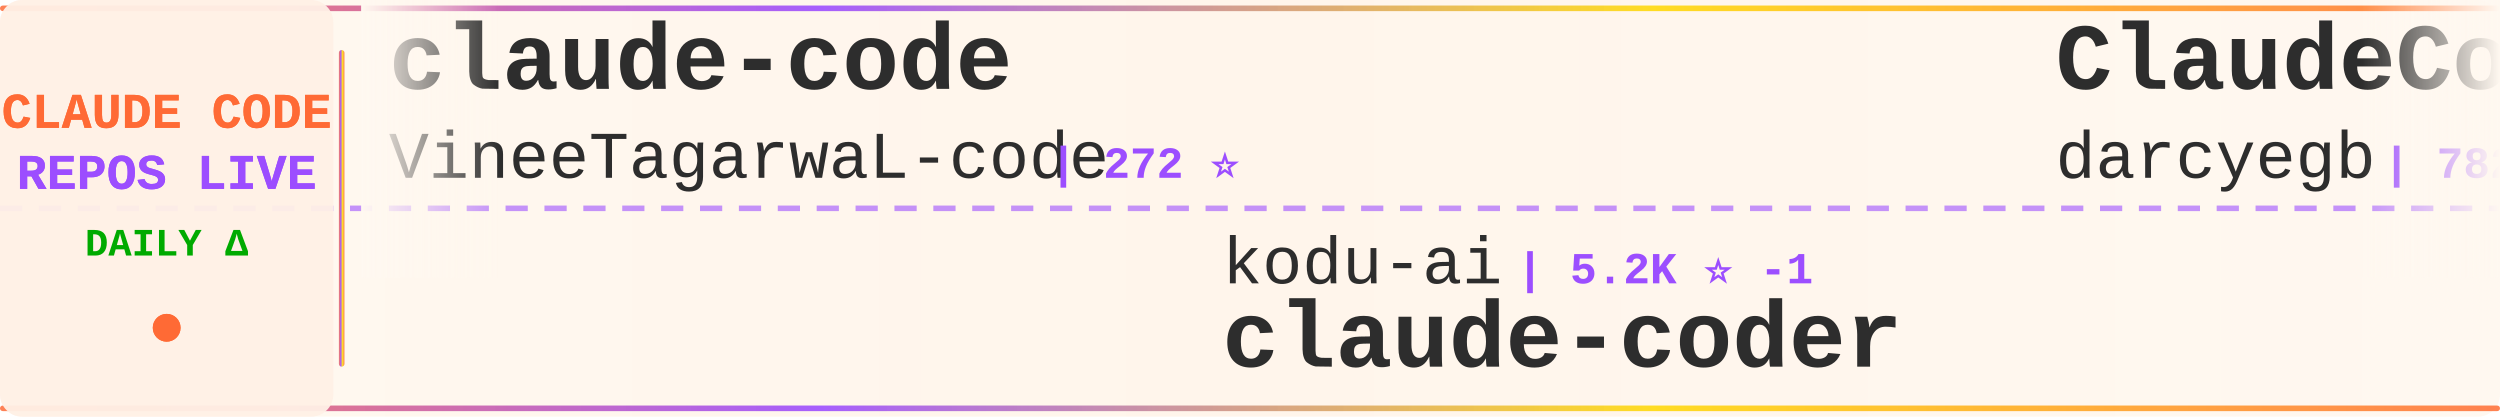
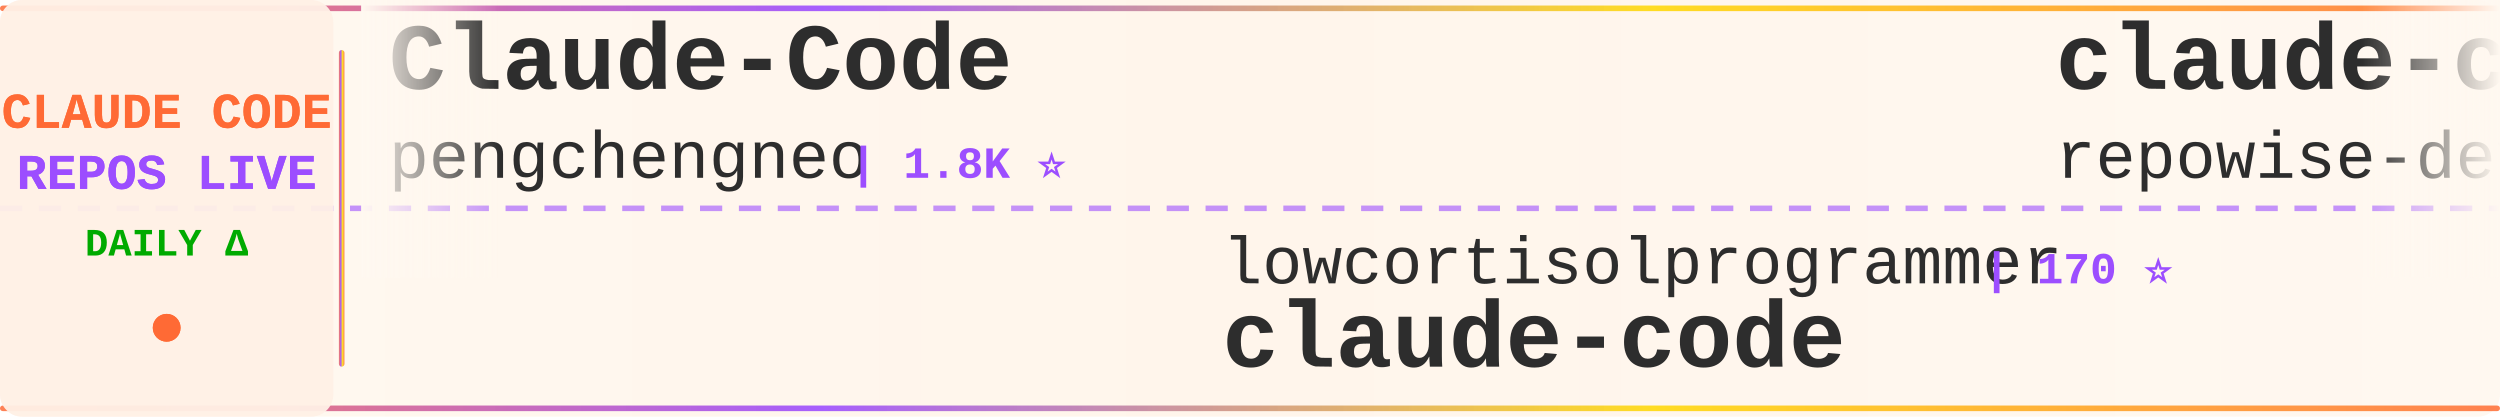
<svg xmlns="http://www.w3.org/2000/svg" width="900" height="150">
  <defs>
    <linearGradient id="tickerBg" x1="0%" y1="0%" x2="100%" y2="0%">
      <stop offset="0%" style="stop-color:#fff8f0;stop-opacity:0.98" />
      <stop offset="50%" style="stop-color:#fff5eb;stop-opacity:1" />
      <stop offset="100%" style="stop-color:#fff8f0;stop-opacity:0.98" />
    </linearGradient>
    <linearGradient id="borderGrad" x1="0%" y1="0%" x2="100%" y2="0%">
      <stop offset="0%" style="stop-color:#FF6B35;stop-opacity:0.85">
        <animate attributeName="stop-opacity" values="0.85;1;0.85" dur="2s" repeatCount="indefinite" />
      </stop>
      <stop offset="33%" style="stop-color:#9C4EFF;stop-opacity:0.9">
        <animate attributeName="stop-opacity" values="0.9;1;0.9" dur="2.2s" repeatCount="indefinite" />
      </stop>
      <stop offset="66%" style="stop-color:#FFD700;stop-opacity:0.85">
        <animate attributeName="stop-opacity" values="0.85;1;0.85" dur="1.8s" repeatCount="indefinite" />
      </stop>
      <stop offset="100%" style="stop-color:#FF6B35;stop-opacity:0.85">
        <animate attributeName="stop-opacity" values="0.85;1;0.85" dur="2s" repeatCount="indefinite" />
      </stop>
    </linearGradient>
    <filter id="textGlow">
      <feGaussianBlur stdDeviation="0.15" result="coloredBlur" />
      <feMerge>
        <feMergeNode in="coloredBlur" />
        <feMergeNode in="SourceGraphic" />
      </feMerge>
    </filter>
    <filter id="metricGlow">
      <feGaussianBlur stdDeviation="0.2" result="coloredBlur" />
      <feMerge>
        <feMergeNode in="coloredBlur" />
        <feMergeNode in="SourceGraphic" />
      </feMerge>
    </filter>
    <linearGradient id="leftFade" x1="0%" y1="0%" x2="100%" y2="0%">
      <stop offset="0%" style="stop-color:#fff8f0;stop-opacity:1" />
      <stop offset="100%" style="stop-color:#fff8f0;stop-opacity:0" />
    </linearGradient>
    <linearGradient id="rightFade" x1="0%" y1="0%" x2="100%" y2="0%">
      <stop offset="0%" style="stop-color:#fff8f0;stop-opacity:0" />
      <stop offset="100%" style="stop-color:#fff8f0;stop-opacity:1" />
    </linearGradient>
  </defs>
  <rect width="900" height="150" fill="url(#tickerBg)" rx="8" />
  <rect x="0" y="2" width="900" height="2" fill="url(#borderGrad)" rx="1" />
  <rect x="0" y="146" width="900" height="2" fill="url(#borderGrad)" rx="1" />
  <line x1="0" y1="75" x2="900" y2="75" stroke="#9C4EFF" stroke-width="2" stroke-dasharray="8 6" opacity="0.6" />
  <rect x="0" y="0" width="120" height="150" fill="#fff0e6" opacity="0.95" rx="8" />
  <text x="60" y="46" font-family="'Courier New', monospace" font-size="18" font-weight="bold" fill="#FF6B35" text-anchor="middle" filter="url(#textGlow)">
    CLAUDE CODE
  </text>
  <text x="60" y="68" font-family="'Courier New', monospace" font-size="18" font-weight="bold" fill="#9C4EFF" text-anchor="middle" filter="url(#textGlow)">
    REPOS LIVE
  </text>
  <text x="60" y="92" font-family="'Courier New', monospace" font-size="14" font-weight="bold" fill="#00aa00" text-anchor="middle">
    DAILY Δ
  </text>
  <circle cx="60" cy="118" r="5" fill="#FF6B35" filter="url(#metricGlow)">
    <animate attributeName="r" values="4;6;4" dur="1.5s" repeatCount="indefinite" />
    <animate attributeName="opacity" values="0.6;1;0.6" dur="1.5s" repeatCount="indefinite" />
  </circle>
  <rect x="122" y="18" width="2" height="114" fill="url(#borderGrad)" rx="1" />
  <clipPath id="tickerClip">
    <rect x="130" y="0" width="770" height="150" />
  </clipPath>
  <g clip-path="url(#tickerClip)">
    <g id="tickerItems">
      <animateTransform attributeName="transform" attributeType="XML" type="translate" from="0 0" to="-3000 0" dur="54s" repeatCount="indefinite" />
      <g transform="translate(0, 0)">
-         <text x="140" y="32" font-family="'Courier New', monospace" font-size="34" font-weight="bold" fill="#2d2d2d">claude-code</text>
-         <text x="140" y="64" font-family="'Courier New', monospace" font-size="24" font-weight="normal" fill="#2d2d2d" opacity="1.0">VineeTagarwaL-code</text>
-         <text x="378" y="64" font-family="'Courier New', monospace" font-size="16" font-weight="bold" fill="#9C4EFF"> | 272 ⭐</text>
+         <text x="140" y="32" font-family="'Courier New', monospace" font-size="34" font-weight="bold" fill="#2d2d2d">Claude-Code</text>
+         <text x="140" y="64" font-family="'Courier New', monospace" font-size="24" font-weight="normal" fill="#2d2d2d" opacity="1.0">pengchengneo</text>
+         <text x="306" y="64" font-family="'Courier New', monospace" font-size="16" font-weight="bold" fill="#9C4EFF"> | 1.8K ⭐</text>
      </g>
      <g transform="translate(300, 0)">
-         <text x="140" y="102" font-family="'Courier New', monospace" font-size="24" font-weight="normal" fill="#2d2d2d" opacity="1.0">kodu-ai</text>
-         <text x="246" y="102" font-family="'Courier New', monospace" font-size="16" font-weight="bold" fill="#9C4EFF"> | 5.2K ⭐ -1</text>
-         <text x="140" y="132" font-family="'Courier New', monospace" font-size="34" font-weight="bold" fill="#2d2d2d">claude-coder</text>
+         <text x="140" y="102" font-family="'Courier New', monospace" font-size="24" font-weight="normal" fill="#2d2d2d" opacity="1.0">lowcortisolprogrammer</text>
+         <text x="414" y="102" font-family="'Courier New', monospace" font-size="16" font-weight="bold" fill="#9C4EFF"> | 170 ⭐</text>
+         <text x="140" y="132" font-family="'Courier New', monospace" font-size="34" font-weight="bold" fill="#2d2d2d">claude-code</text>
      </g>
      <g transform="translate(600, 0)">
-         <text x="140" y="32" font-family="'Courier New', monospace" font-size="34" font-weight="bold" fill="#2d2d2d">ClaudeCodeAgents</text>
-         <text x="140" y="64" font-family="'Courier New', monospace" font-size="24" font-weight="normal" fill="#2d2d2d" opacity="1.0">darcyegb</text>
-         <text x="258" y="64" font-family="'Courier New', monospace" font-size="16" font-weight="bold" fill="#9C4EFF"> | 782 ⭐</text>
+         <text x="140" y="32" font-family="'Courier New', monospace" font-size="34" font-weight="bold" fill="#2d2d2d">claude-code-prompts</text>
+         <text x="140" y="64" font-family="'Courier New', monospace" font-size="24" font-weight="normal" fill="#2d2d2d" opacity="1.0">repowise-dev</text>
+         <text x="306" y="64" font-family="'Courier New', monospace" font-size="16" font-weight="bold" fill="#9C4EFF"> | 1.2K ⭐ +1</text>
      </g>
      <g transform="translate(900, 0)">
-         <text x="140" y="102" font-family="'Courier New', monospace" font-size="24" font-weight="normal" fill="#2d2d2d" opacity="1.0">zstmfhy</text>
-         <text x="246" y="102" font-family="'Courier New', monospace" font-size="16" font-weight="bold" fill="#9C4EFF"> | 188 ⭐</text>
-         <text x="140" y="132" font-family="'Courier New', monospace" font-size="34" font-weight="bold" fill="#2d2d2d">Claude-code</text>
+         <text x="140" y="102" font-family="'Courier New', monospace" font-size="24" font-weight="normal" fill="#2d2d2d" opacity="1.0">AICoderTudou</text>
+         <text x="306" y="102" font-family="'Courier New', monospace" font-size="16" font-weight="bold" fill="#9C4EFF"> | 493 ⭐ -1</text>
+         <text x="140" y="132" font-family="'Courier New', monospace" font-size="34" font-weight="bold" fill="#2d2d2d">claude-code-tudou</text>
      </g>
      <g transform="translate(1200, 0)">
-         <text x="140" y="32" font-family="'Courier New', monospace" font-size="34" font-weight="bold" fill="#2d2d2d">arcads-claude-code-mrpai...</text>
-         <text x="140" y="64" font-family="'Courier New', monospace" font-size="24" font-weight="normal" fill="#2d2d2d" opacity="1.0">mrpaidsocial</text>
-         <text x="306" y="64" font-family="'Courier New', monospace" font-size="16" font-weight="bold" fill="#9C4EFF"> | 1.7K ⭐</text>
+         <text x="140" y="32" font-family="'Courier New', monospace" font-size="34" font-weight="bold" fill="#2d2d2d">claude-code-reverse</text>
+         <text x="140" y="64" font-family="'Courier New', monospace" font-size="24" font-weight="normal" fill="#2d2d2d" opacity="1.0">Yuyz0112</text>
+         <text x="258" y="64" font-family="'Courier New', monospace" font-size="16" font-weight="bold" fill="#9C4EFF"> | 2.5K ⭐</text>
      </g>
      <g transform="translate(1500, 0)">
-         <text x="140" y="102" font-family="'Courier New', monospace" font-size="24" font-weight="normal" fill="#2d2d2d" opacity="1.0">Chachamaru127</text>
-         <text x="318" y="102" font-family="'Courier New', monospace" font-size="16" font-weight="bold" fill="#9C4EFF"> | 3.2K ⭐</text>
-         <text x="140" y="132" font-family="'Courier New', monospace" font-size="34" font-weight="bold" fill="#2d2d2d">claude-code-harness</text>
+         <text x="140" y="102" font-family="'Courier New', monospace" font-size="24" font-weight="normal" fill="#2d2d2d" opacity="1.0">RishabhK103</text>
+         <text x="294" y="102" font-family="'Courier New', monospace" font-size="16" font-weight="bold" fill="#9C4EFF"> | 113 ⭐</text>
+         <text x="140" y="132" font-family="'Courier New', monospace" font-size="34" font-weight="bold" fill="#2d2d2d">claude-code</text>
      </g>
      <g transform="translate(1800, 0)">
-         <text x="140" y="32" font-family="'Courier New', monospace" font-size="34" font-weight="bold" fill="#2d2d2d">pi-vs-claude-code</text>
-         <text x="140" y="64" font-family="'Courier New', monospace" font-size="24" font-weight="normal" fill="#2d2d2d" opacity="1.0">disler</text>
-         <text x="234" y="64" font-family="'Courier New', monospace" font-size="16" font-weight="bold" fill="#9C4EFF"> | 1.7K ⭐</text>
+         <text x="140" y="32" font-family="'Courier New', monospace" font-size="34" font-weight="bold" fill="#2d2d2d">awesome-claude-code-suba...</text>
+         <text x="140" y="64" font-family="'Courier New', monospace" font-size="24" font-weight="normal" fill="#2d2d2d" opacity="1.0">VoltAgent</text>
+         <text x="270" y="64" font-family="'Courier New', monospace" font-size="16" font-weight="bold" fill="#9C4EFF"> | 26.7K ⭐</text>
      </g>
      <g transform="translate(2100, 0)">
-         <text x="140" y="102" font-family="'Courier New', monospace" font-size="24" font-weight="normal" fill="#2d2d2d" opacity="1.0">beilingcc</text>
-         <text x="270" y="102" font-family="'Courier New', monospace" font-size="16" font-weight="bold" fill="#9C4EFF"> | 104 ⭐</text>
-         <text x="140" y="132" font-family="'Courier New', monospace" font-size="34" font-weight="bold" fill="#2d2d2d">claude-code</text>
+         <text x="140" y="102" font-family="'Courier New', monospace" font-size="24" font-weight="normal" fill="#2d2d2d" opacity="1.0">zebbern</text>
+         <text x="246" y="102" font-family="'Courier New', monospace" font-size="16" font-weight="bold" fill="#9C4EFF"> | 4.7K ⭐</text>
+         <text x="140" y="132" font-family="'Courier New', monospace" font-size="34" font-weight="bold" fill="#2d2d2d">claude-code-guide</text>
      </g>
      <g transform="translate(2400, 0)">
-         <text x="140" y="32" font-family="'Courier New', monospace" font-size="34" font-weight="bold" fill="#2d2d2d">edmunds-claude-code</text>
-         <text x="140" y="64" font-family="'Courier New', monospace" font-size="24" font-weight="normal" fill="#2d2d2d" opacity="1.0">edmund-io</text>
-         <text x="270" y="64" font-family="'Courier New', monospace" font-size="16" font-weight="bold" fill="#9C4EFF"> | 1.5K ⭐ -1</text>
+         <text x="140" y="32" font-family="'Courier New', monospace" font-size="34" font-weight="bold" fill="#2d2d2d">claude-code-book</text>
+         <text x="140" y="64" font-family="'Courier New', monospace" font-size="24" font-weight="normal" fill="#2d2d2d" opacity="1.0">lintsinghua</text>
+         <text x="294" y="64" font-family="'Courier New', monospace" font-size="16" font-weight="bold" fill="#9C4EFF"> | 4.4K ⭐ -1</text>
      </g>
      <g transform="translate(2700, 0)">
-         <text x="140" y="102" font-family="'Courier New', monospace" font-size="24" font-weight="normal" fill="#2d2d2d" opacity="1.0">codeaashu</text>
-         <text x="270" y="102" font-family="'Courier New', monospace" font-size="16" font-weight="bold" fill="#9C4EFF"> | 3.4K ⭐</text>
+         <text x="140" y="102" font-family="'Courier New', monospace" font-size="24" font-weight="normal" fill="#2d2d2d" opacity="1.0">VineeTagarwaL-code</text>
+         <text x="378" y="102" font-family="'Courier New', monospace" font-size="16" font-weight="bold" fill="#9C4EFF"> | 272 ⭐</text>
        <text x="140" y="132" font-family="'Courier New', monospace" font-size="34" font-weight="bold" fill="#2d2d2d">claude-code</text>
      </g>
      <g transform="translate(3000, 0)">
-         <text x="140" y="32" font-family="'Courier New', monospace" font-size="34" font-weight="bold" fill="#2d2d2d">claude-code</text>
-         <text x="140" y="64" font-family="'Courier New', monospace" font-size="24" font-weight="normal" fill="#2d2d2d" opacity="1.0">VineeTagarwaL-code</text>
-         <text x="378" y="64" font-family="'Courier New', monospace" font-size="16" font-weight="bold" fill="#9C4EFF"> | 272 ⭐</text>
+         <text x="140" y="32" font-family="'Courier New', monospace" font-size="34" font-weight="bold" fill="#2d2d2d">Claude-Code</text>
+         <text x="140" y="64" font-family="'Courier New', monospace" font-size="24" font-weight="normal" fill="#2d2d2d" opacity="1.0">pengchengneo</text>
+         <text x="306" y="64" font-family="'Courier New', monospace" font-size="16" font-weight="bold" fill="#9C4EFF"> | 1.8K ⭐</text>
      </g>
      <g transform="translate(3300, 0)">
-         <text x="140" y="102" font-family="'Courier New', monospace" font-size="24" font-weight="normal" fill="#2d2d2d" opacity="1.0">kodu-ai</text>
-         <text x="246" y="102" font-family="'Courier New', monospace" font-size="16" font-weight="bold" fill="#9C4EFF"> | 5.2K ⭐ -1</text>
-         <text x="140" y="132" font-family="'Courier New', monospace" font-size="34" font-weight="bold" fill="#2d2d2d">claude-coder</text>
+         <text x="140" y="102" font-family="'Courier New', monospace" font-size="24" font-weight="normal" fill="#2d2d2d" opacity="1.0">lowcortisolprogrammer</text>
+         <text x="414" y="102" font-family="'Courier New', monospace" font-size="16" font-weight="bold" fill="#9C4EFF"> | 170 ⭐</text>
+         <text x="140" y="132" font-family="'Courier New', monospace" font-size="34" font-weight="bold" fill="#2d2d2d">claude-code</text>
      </g>
      <g transform="translate(3600, 0)">
-         <text x="140" y="32" font-family="'Courier New', monospace" font-size="34" font-weight="bold" fill="#2d2d2d">ClaudeCodeAgents</text>
-         <text x="140" y="64" font-family="'Courier New', monospace" font-size="24" font-weight="normal" fill="#2d2d2d" opacity="1.0">darcyegb</text>
-         <text x="258" y="64" font-family="'Courier New', monospace" font-size="16" font-weight="bold" fill="#9C4EFF"> | 782 ⭐</text>
+         <text x="140" y="32" font-family="'Courier New', monospace" font-size="34" font-weight="bold" fill="#2d2d2d">claude-code-prompts</text>
+         <text x="140" y="64" font-family="'Courier New', monospace" font-size="24" font-weight="normal" fill="#2d2d2d" opacity="1.0">repowise-dev</text>
+         <text x="306" y="64" font-family="'Courier New', monospace" font-size="16" font-weight="bold" fill="#9C4EFF"> | 1.2K ⭐ +1</text>
      </g>
      <g transform="translate(3900, 0)">
-         <text x="140" y="102" font-family="'Courier New', monospace" font-size="24" font-weight="normal" fill="#2d2d2d" opacity="1.0">zstmfhy</text>
-         <text x="246" y="102" font-family="'Courier New', monospace" font-size="16" font-weight="bold" fill="#9C4EFF"> | 188 ⭐</text>
-         <text x="140" y="132" font-family="'Courier New', monospace" font-size="34" font-weight="bold" fill="#2d2d2d">Claude-code</text>
+         <text x="140" y="102" font-family="'Courier New', monospace" font-size="24" font-weight="normal" fill="#2d2d2d" opacity="1.0">AICoderTudou</text>
+         <text x="306" y="102" font-family="'Courier New', monospace" font-size="16" font-weight="bold" fill="#9C4EFF"> | 493 ⭐ -1</text>
+         <text x="140" y="132" font-family="'Courier New', monospace" font-size="34" font-weight="bold" fill="#2d2d2d">claude-code-tudou</text>
      </g>
    </g>
  </g>
  <rect x="130" y="0" width="50" height="100" fill="url(#leftFade)" />
  <rect x="850" y="0" width="50" height="100" fill="url(#rightFade)" />
</svg>
